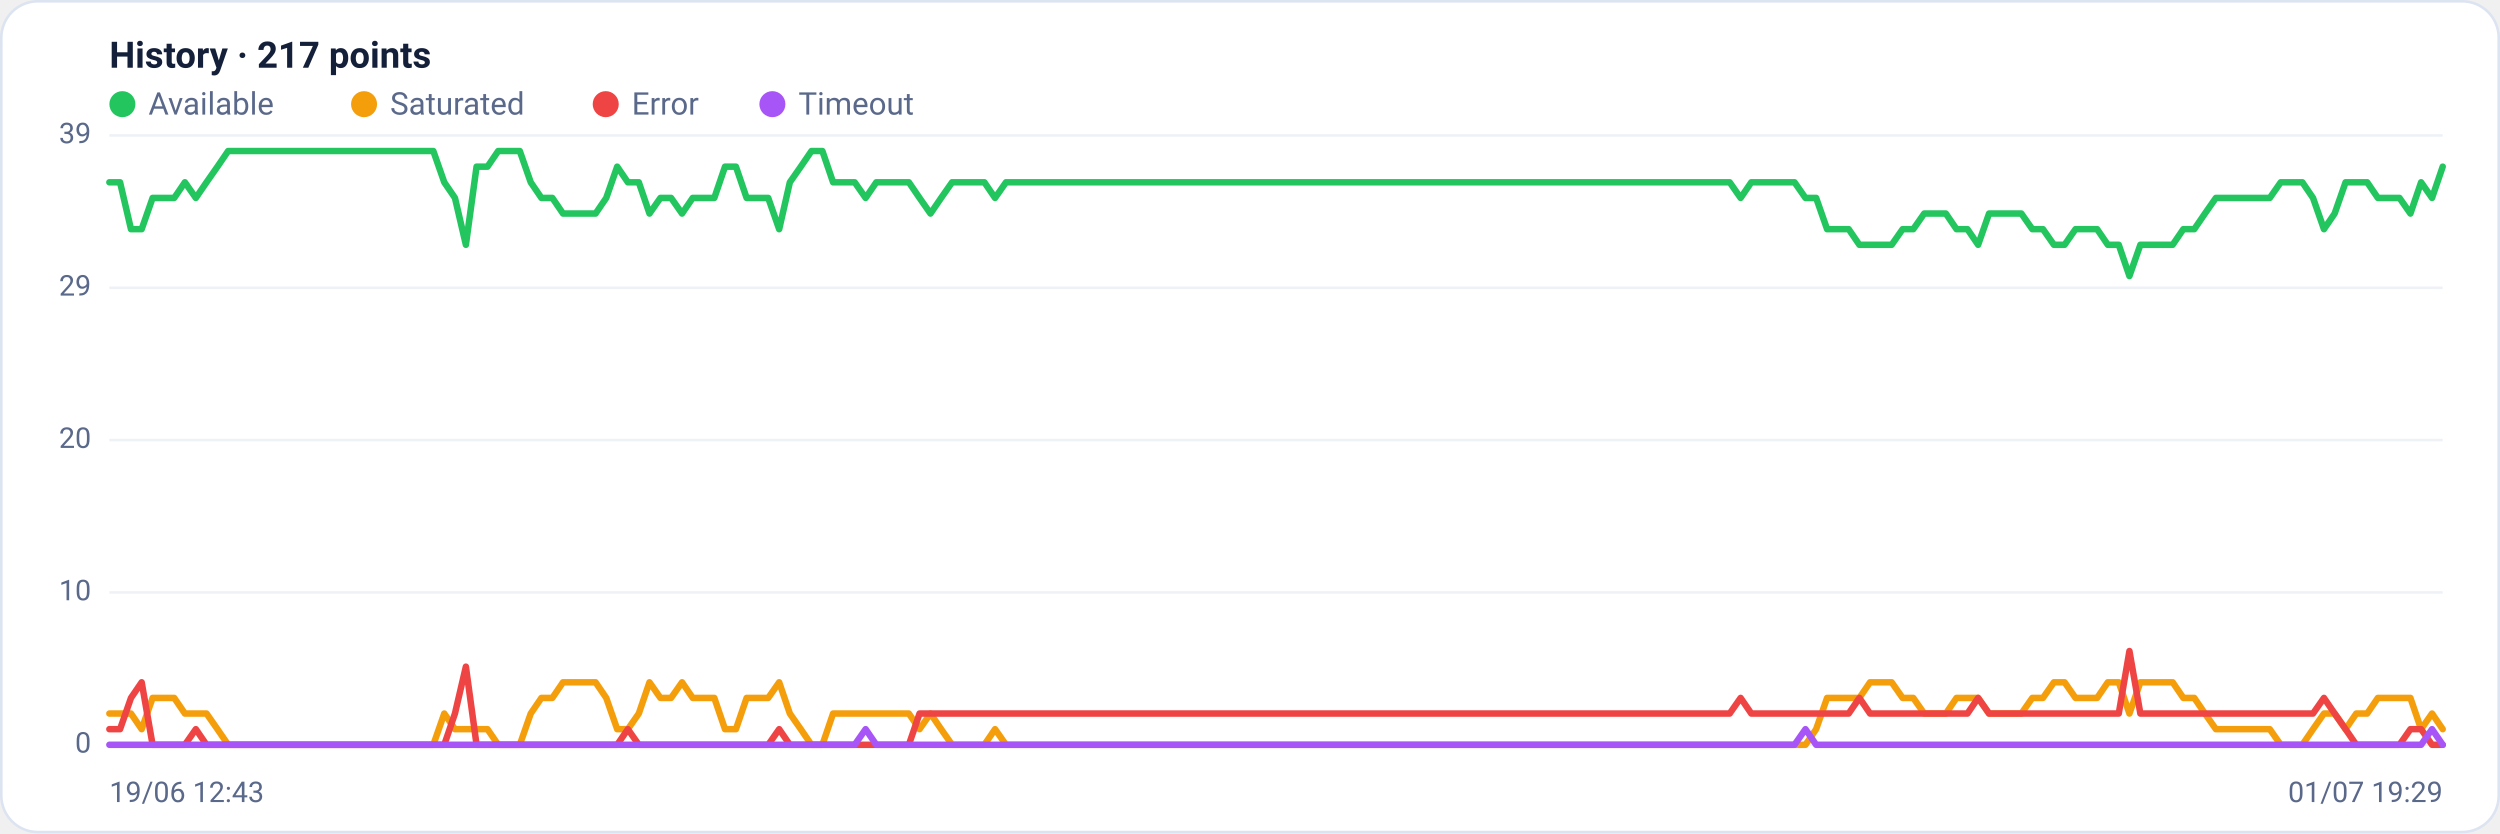
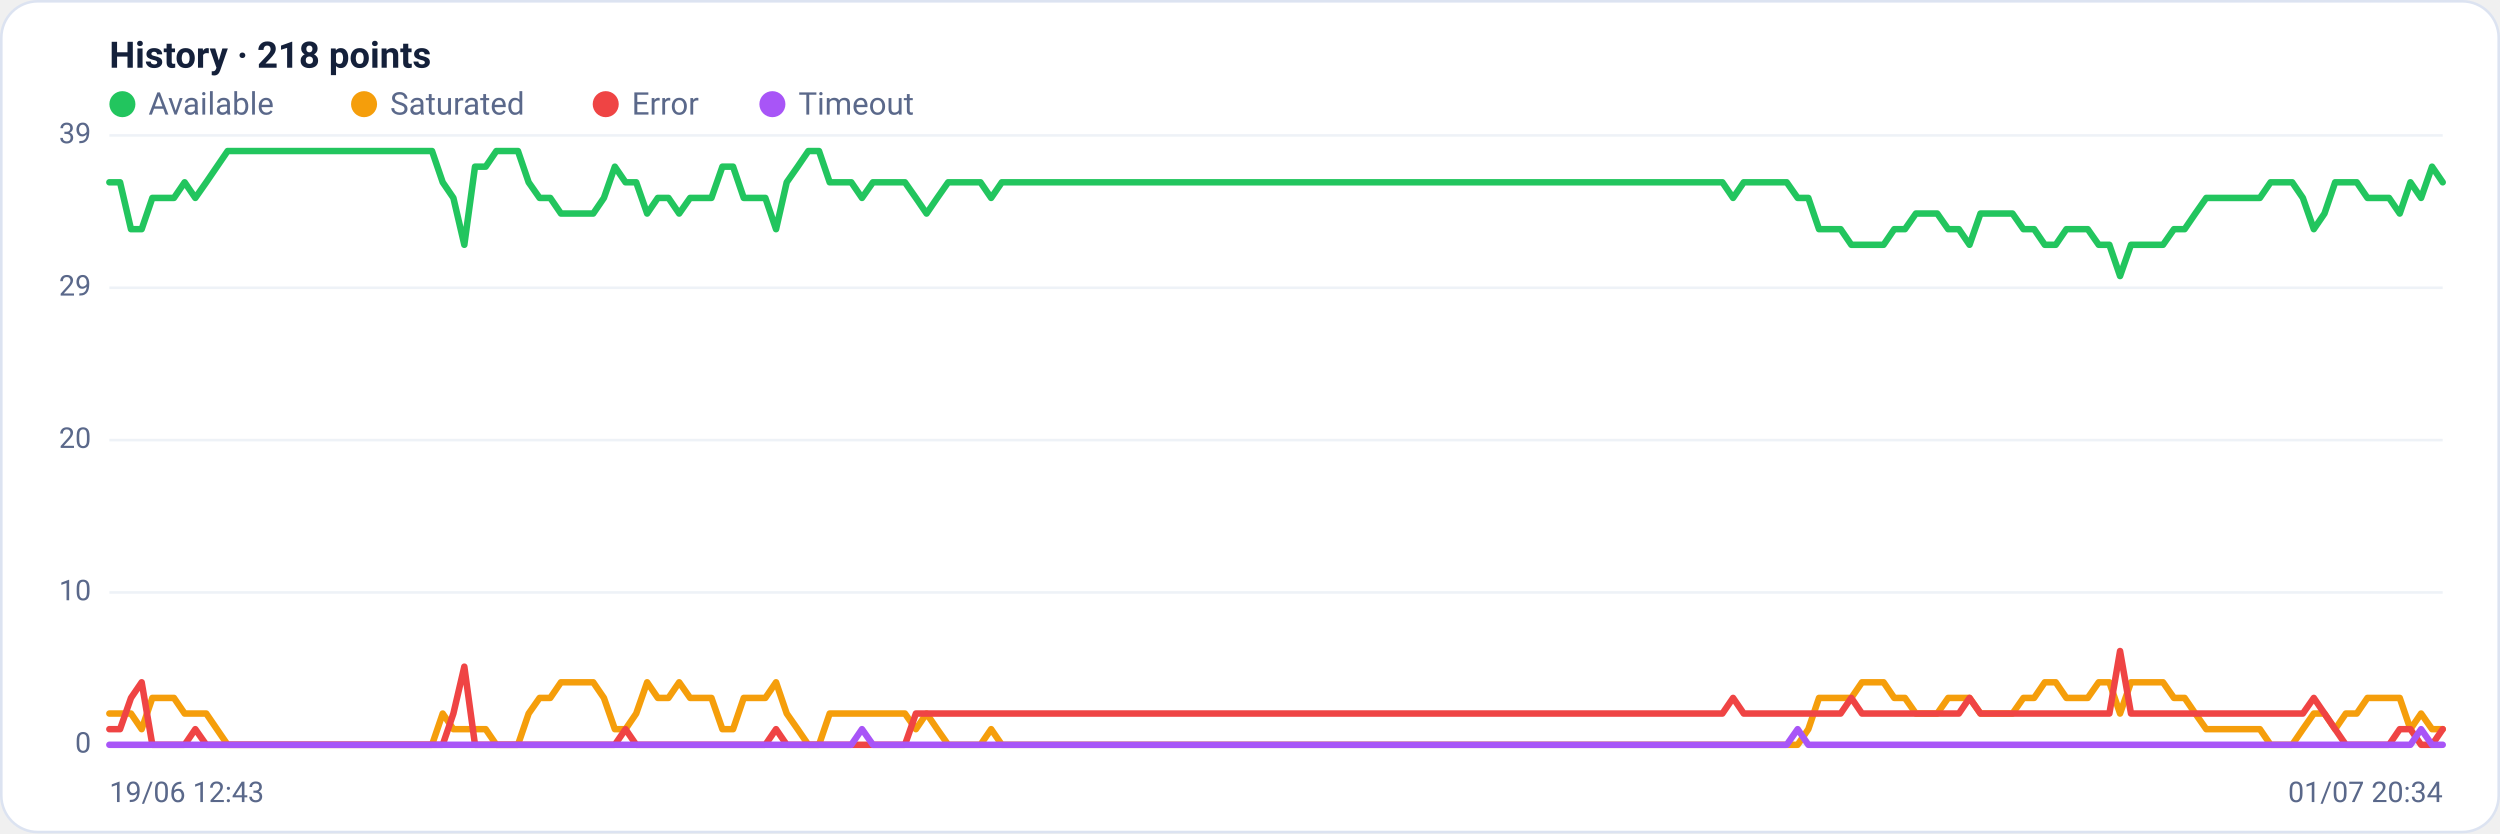
<svg xmlns="http://www.w3.org/2000/svg" viewBox="0 0 960 320" width="960" height="320" font-family="Segoe UI, system-ui, -apple-system, Roboto, Helvetica, Arial, sans-serif" role="img" aria-label="Availability history per region">
  <rect x="0.5" y="0.5" width="959" height="319" rx="14" fill="#ffffff" stroke="#dce3f1" />
-   <text x="42" y="26" font-size="14" font-weight="600" fill="#14203a">History · 217 points</text>
+   <text x="42" y="26" font-size="14" font-weight="600" fill="#14203a">History · 218 points</text>
  <circle cx="47" cy="40" r="5" fill="#22c55e" />
  <text x="57" y="44" font-size="12" fill="#5a688a">Available</text>
  <circle cx="139.8" cy="40" r="5" fill="#f59e0b" />
  <text x="149.8" y="44" font-size="12" fill="#5a688a">Saturated</text>
  <circle cx="232.6" cy="40" r="5" fill="#ef4444" />
  <text x="242.6" y="44" font-size="12" fill="#5a688a">Error</text>
  <circle cx="296.6" cy="40" r="5" fill="#a855f7" />
  <text x="306.6" y="44" font-size="12" fill="#5a688a">Timeout</text>
  <line x1="42" y1="286.0" x2="938" y2="286.0" stroke="#eef2f7" stroke-width="1" />
  <text x="35" y="289.0" text-anchor="end" font-size="11" fill="#5a688a">0</text>
  <line x1="42" y1="227.5" x2="938" y2="227.5" stroke="#eef2f7" stroke-width="1" />
  <text x="35" y="230.5" text-anchor="end" font-size="11" fill="#5a688a">10</text>
  <line x1="42" y1="169.0" x2="938" y2="169.0" stroke="#eef2f7" stroke-width="1" />
  <text x="35" y="172.0" text-anchor="end" font-size="11" fill="#5a688a">20</text>
  <line x1="42" y1="110.5" x2="938" y2="110.5" stroke="#eef2f7" stroke-width="1" />
  <text x="35" y="113.5" text-anchor="end" font-size="11" fill="#5a688a">29</text>
  <line x1="42" y1="52.0" x2="938" y2="52.0" stroke="#eef2f7" stroke-width="1" />
  <text x="35" y="55.0" text-anchor="end" font-size="11" fill="#5a688a">39</text>
-   <polyline fill="none" stroke="#22c55e" stroke-width="2.5" stroke-linejoin="round" stroke-linecap="round" points="42.0,70.0 46.1,70.0 50.3,88.0 54.4,88.0 58.6,76.0 62.7,76.0 66.9,76.0 71.0,70.0 75.2,76.0 79.3,70.0 83.5,64.0 87.6,58.0 91.8,58.0 95.9,58.0 100.1,58.0 104.2,58.0 108.4,58.0 112.5,58.0 116.7,58.0 120.8,58.0 125.0,58.0 129.1,58.0 133.3,58.0 137.4,58.0 141.6,58.0 145.7,58.0 149.9,58.0 154.0,58.0 158.1,58.0 162.3,58.0 166.4,58.0 170.6,70.0 174.7,76.0 178.9,94.0 183.0,64.0 187.2,64.0 191.3,58.0 195.5,58.0 199.6,58.0 203.8,70.0 207.9,76.0 212.1,76.0 216.2,82.0 220.4,82.0 224.5,82.0 228.7,82.0 232.8,76.0 237.0,64.0 241.1,70.0 245.3,70.0 249.4,82.0 253.6,76.0 257.7,76.0 261.9,82.0 266.0,76.0 270.1,76.0 274.3,76.0 278.4,64.0 282.6,64.0 286.7,76.0 290.9,76.0 295.0,76.0 299.2,88.0 303.3,70.0 307.5,64.0 311.6,58.0 315.8,58.0 319.9,70.0 324.1,70.0 328.2,70.0 332.4,76.0 336.5,70.0 340.7,70.0 344.8,70.0 349.0,70.0 353.1,76.0 357.3,82.0 361.4,76.0 365.6,70.0 369.7,70.0 373.9,70.0 378.0,70.0 382.1,76.0 386.3,70.0 390.4,70.0 394.6,70.0 398.7,70.0 402.9,70.0 407.0,70.0 411.2,70.0 415.3,70.0 419.5,70.0 423.6,70.0 427.8,70.0 431.9,70.0 436.1,70.0 440.2,70.0 444.4,70.0 448.5,70.0 452.7,70.0 456.8,70.0 461.0,70.0 465.1,70.0 469.3,70.0 473.4,70.0 477.6,70.0 481.7,70.0 485.9,70.0 490.0,70.0 494.1,70.0 498.3,70.0 502.4,70.0 506.6,70.0 510.7,70.0 514.9,70.0 519.0,70.0 523.2,70.0 527.3,70.0 531.5,70.0 535.6,70.0 539.8,70.0 543.9,70.0 548.1,70.0 552.2,70.0 556.4,70.0 560.5,70.0 564.7,70.0 568.8,70.0 573.0,70.0 577.1,70.0 581.3,70.0 585.4,70.0 589.6,70.0 593.7,70.0 597.9,70.0 602.0,70.0 606.1,70.0 610.3,70.0 614.4,70.0 618.6,70.0 622.7,70.0 626.9,70.0 631.0,70.0 635.2,70.0 639.3,70.0 643.5,70.0 647.6,70.0 651.8,70.0 655.9,70.0 660.1,70.0 664.2,70.0 668.4,76.0 672.5,70.0 676.7,70.0 680.8,70.0 685.0,70.0 689.1,70.0 693.3,76.0 697.4,76.0 701.6,88.0 705.7,88.0 709.9,88.0 714.0,94.0 718.1,94.0 722.3,94.0 726.4,94.0 730.6,88.0 734.7,88.0 738.9,82.0 743.0,82.0 747.2,82.0 751.3,88.0 755.5,88.0 759.6,94.0 763.8,82.0 767.9,82.0 772.1,82.0 776.2,82.0 780.4,88.0 784.5,88.0 788.7,94.0 792.8,94.0 797.0,88.0 801.1,88.0 805.3,88.0 809.4,94.0 813.6,94.0 817.7,106.0 821.9,94.0 826.0,94.0 830.1,94.0 834.3,94.0 838.4,88.0 842.6,88.0 846.7,82.0 850.9,76.0 855.0,76.0 859.2,76.0 863.3,76.0 867.5,76.0 871.6,76.0 875.8,70.0 879.9,70.0 884.1,70.0 888.2,76.0 892.4,88.0 896.5,82.0 900.7,70.0 904.8,70.0 909.0,70.0 913.1,76.0 917.3,76.0 921.4,76.0 925.6,82.0 929.7,70.0 933.9,76.0 938.0,64.0" />
-   <polyline fill="none" stroke="#f59e0b" stroke-width="2.5" stroke-linejoin="round" stroke-linecap="round" points="42.0,274.0 46.1,274.0 50.3,274.0 54.4,280.0 58.6,268.0 62.7,268.0 66.9,268.0 71.0,274.0 75.2,274.0 79.3,274.0 83.5,280.0 87.6,286.0 91.8,286.0 95.9,286.0 100.1,286.0 104.2,286.0 108.4,286.0 112.5,286.0 116.7,286.0 120.8,286.0 125.0,286.0 129.1,286.0 133.3,286.0 137.4,286.0 141.6,286.0 145.7,286.0 149.9,286.0 154.0,286.0 158.1,286.0 162.3,286.0 166.4,286.0 170.6,274.0 174.7,280.0 178.9,280.0 183.0,280.0 187.2,280.0 191.3,286.0 195.5,286.0 199.6,286.0 203.8,274.0 207.9,268.0 212.1,268.0 216.2,262.0 220.4,262.0 224.5,262.0 228.7,262.0 232.8,268.0 237.0,280.0 241.1,280.0 245.3,274.0 249.4,262.0 253.6,268.0 257.7,268.0 261.9,262.0 266.0,268.0 270.1,268.0 274.3,268.0 278.4,280.0 282.6,280.0 286.7,268.0 290.9,268.0 295.0,268.0 299.2,262.0 303.3,274.0 307.5,280.0 311.6,286.0 315.8,286.0 319.9,274.0 324.1,274.0 328.2,274.0 332.4,274.0 336.5,274.0 340.7,274.0 344.8,274.0 349.0,274.0 353.1,280.0 357.3,274.0 361.4,280.0 365.6,286.0 369.7,286.0 373.9,286.0 378.0,286.0 382.1,280.0 386.3,286.0 390.4,286.0 394.6,286.0 398.7,286.0 402.9,286.0 407.0,286.0 411.2,286.0 415.3,286.0 419.5,286.0 423.6,286.0 427.8,286.0 431.9,286.0 436.1,286.0 440.2,286.0 444.4,286.0 448.5,286.0 452.7,286.0 456.8,286.0 461.0,286.0 465.1,286.0 469.3,286.0 473.4,286.0 477.6,286.0 481.7,286.0 485.9,286.0 490.0,286.0 494.1,286.0 498.3,286.0 502.4,286.0 506.6,286.0 510.7,286.0 514.9,286.0 519.0,286.0 523.2,286.0 527.3,286.0 531.5,286.0 535.6,286.0 539.8,286.0 543.9,286.0 548.1,286.0 552.2,286.0 556.4,286.0 560.5,286.0 564.7,286.0 568.8,286.0 573.0,286.0 577.1,286.0 581.3,286.0 585.4,286.0 589.6,286.0 593.7,286.0 597.9,286.0 602.0,286.0 606.1,286.0 610.3,286.0 614.4,286.0 618.6,286.0 622.7,286.0 626.9,286.0 631.0,286.0 635.2,286.0 639.3,286.0 643.5,286.0 647.6,286.0 651.8,286.0 655.9,286.0 660.1,286.0 664.2,286.0 668.4,286.0 672.5,286.0 676.7,286.0 680.8,286.0 685.0,286.0 689.1,286.0 693.3,286.0 697.4,280.0 701.6,268.0 705.7,268.0 709.9,268.0 714.0,268.0 718.1,262.0 722.3,262.0 726.4,262.0 730.6,268.0 734.7,268.0 738.9,274.0 743.0,274.0 747.2,274.0 751.3,268.0 755.5,268.0 759.6,268.0 763.8,274.0 767.9,274.0 772.1,274.0 776.2,274.0 780.4,268.0 784.5,268.0 788.7,262.0 792.8,262.0 797.0,268.0 801.1,268.0 805.3,268.0 809.4,262.0 813.6,262.0 817.7,274.0 821.9,262.0 826.0,262.0 830.1,262.0 834.3,262.0 838.4,268.0 842.6,268.0 846.7,274.0 850.9,280.0 855.0,280.0 859.2,280.0 863.3,280.0 867.5,280.0 871.6,280.0 875.8,286.0 879.9,286.0 884.1,286.0 888.2,280.0 892.4,274.0 896.5,274.0 900.7,280.0 904.8,274.0 909.0,274.0 913.1,268.0 917.3,268.0 921.4,268.0 925.6,268.0 929.7,280.0 933.9,274.0 938.0,280.0" />
-   <polyline fill="none" stroke="#ef4444" stroke-width="2.5" stroke-linejoin="round" stroke-linecap="round" points="42.0,280.0 46.1,280.0 50.3,268.0 54.4,262.0 58.6,286.0 62.7,286.0 66.9,286.0 71.0,286.0 75.2,280.0 79.3,286.0 83.5,286.0 87.6,286.0 91.8,286.0 95.9,286.0 100.1,286.0 104.2,286.0 108.4,286.0 112.5,286.0 116.7,286.0 120.8,286.0 125.0,286.0 129.1,286.0 133.3,286.0 137.4,286.0 141.6,286.0 145.7,286.0 149.9,286.0 154.0,286.0 158.1,286.0 162.3,286.0 166.4,286.0 170.6,286.0 174.7,274.0 178.9,256.0 183.0,286.0 187.2,286.0 191.3,286.0 195.5,286.0 199.6,286.0 203.8,286.0 207.9,286.0 212.1,286.0 216.2,286.0 220.4,286.0 224.5,286.0 228.7,286.0 232.8,286.0 237.0,286.0 241.1,280.0 245.3,286.0 249.4,286.0 253.6,286.0 257.7,286.0 261.9,286.0 266.0,286.0 270.1,286.0 274.3,286.0 278.4,286.0 282.6,286.0 286.7,286.0 290.9,286.0 295.0,286.0 299.2,280.0 303.3,286.0 307.5,286.0 311.6,286.0 315.8,286.0 319.9,286.0 324.1,286.0 328.2,286.0 332.4,286.0 336.5,286.0 340.7,286.0 344.8,286.0 349.0,286.0 353.1,274.0 357.3,274.0 361.4,274.0 365.6,274.0 369.7,274.0 373.9,274.0 378.0,274.0 382.1,274.0 386.3,274.0 390.4,274.0 394.6,274.0 398.7,274.0 402.9,274.0 407.0,274.0 411.2,274.0 415.3,274.0 419.5,274.0 423.6,274.0 427.8,274.0 431.9,274.0 436.1,274.0 440.2,274.0 444.4,274.0 448.5,274.0 452.7,274.0 456.8,274.0 461.0,274.0 465.1,274.0 469.3,274.0 473.4,274.0 477.6,274.0 481.7,274.0 485.9,274.0 490.0,274.0 494.1,274.0 498.3,274.0 502.4,274.0 506.6,274.0 510.7,274.0 514.9,274.0 519.0,274.0 523.2,274.0 527.3,274.0 531.5,274.0 535.6,274.0 539.8,274.0 543.9,274.0 548.1,274.0 552.2,274.0 556.4,274.0 560.5,274.0 564.7,274.0 568.8,274.0 573.0,274.0 577.1,274.0 581.3,274.0 585.4,274.0 589.6,274.0 593.7,274.0 597.9,274.0 602.0,274.0 606.1,274.0 610.3,274.0 614.4,274.0 618.6,274.0 622.7,274.0 626.9,274.0 631.0,274.0 635.2,274.0 639.3,274.0 643.5,274.0 647.6,274.0 651.8,274.0 655.9,274.0 660.1,274.0 664.2,274.0 668.4,268.0 672.5,274.0 676.7,274.0 680.8,274.0 685.0,274.0 689.1,274.0 693.3,274.0 697.4,274.0 701.6,274.0 705.7,274.0 709.9,274.0 714.0,268.0 718.1,274.0 722.3,274.0 726.4,274.0 730.6,274.0 734.7,274.0 738.9,274.0 743.0,274.0 747.2,274.0 751.3,274.0 755.5,274.0 759.6,268.0 763.8,274.0 767.9,274.0 772.1,274.0 776.2,274.0 780.4,274.0 784.5,274.0 788.7,274.0 792.8,274.0 797.0,274.0 801.1,274.0 805.3,274.0 809.4,274.0 813.6,274.0 817.7,250.0 821.9,274.0 826.0,274.0 830.1,274.0 834.3,274.0 838.4,274.0 842.6,274.0 846.7,274.0 850.9,274.0 855.0,274.0 859.2,274.0 863.3,274.0 867.5,274.0 871.6,274.0 875.8,274.0 879.9,274.0 884.1,274.0 888.2,274.0 892.4,268.0 896.5,274.0 900.7,280.0 904.8,286.0 909.0,286.0 913.1,286.0 917.3,286.0 921.4,286.0 925.6,280.0 929.7,280.0 933.9,286.0 938.0,286.0" />
-   <polyline fill="none" stroke="#a855f7" stroke-width="2.5" stroke-linejoin="round" stroke-linecap="round" points="42.0,286.0 46.1,286.0 50.3,286.0 54.4,286.0 58.6,286.0 62.7,286.0 66.9,286.0 71.0,286.0 75.2,286.0 79.3,286.0 83.5,286.0 87.6,286.0 91.8,286.0 95.9,286.0 100.1,286.0 104.2,286.0 108.4,286.0 112.5,286.0 116.7,286.0 120.8,286.0 125.0,286.0 129.1,286.0 133.3,286.0 137.4,286.0 141.6,286.0 145.7,286.0 149.9,286.0 154.0,286.0 158.1,286.0 162.3,286.0 166.4,286.0 170.6,286.0 174.7,286.0 178.9,286.0 183.0,286.0 187.2,286.0 191.3,286.0 195.5,286.0 199.6,286.0 203.8,286.0 207.9,286.0 212.1,286.0 216.2,286.0 220.4,286.0 224.5,286.0 228.7,286.0 232.8,286.0 237.0,286.0 241.1,286.0 245.3,286.0 249.4,286.0 253.6,286.0 257.7,286.0 261.9,286.0 266.0,286.0 270.1,286.0 274.3,286.0 278.4,286.0 282.6,286.0 286.7,286.0 290.9,286.0 295.0,286.0 299.2,286.0 303.3,286.0 307.5,286.0 311.6,286.0 315.8,286.0 319.9,286.0 324.1,286.0 328.2,286.0 332.4,280.0 336.5,286.0 340.7,286.0 344.8,286.0 349.0,286.0 353.1,286.0 357.3,286.0 361.4,286.0 365.6,286.0 369.7,286.0 373.9,286.0 378.0,286.0 382.1,286.0 386.3,286.0 390.4,286.0 394.6,286.0 398.7,286.0 402.9,286.0 407.0,286.0 411.2,286.0 415.3,286.0 419.5,286.0 423.6,286.0 427.8,286.0 431.9,286.0 436.1,286.0 440.2,286.0 444.4,286.0 448.5,286.0 452.7,286.0 456.8,286.0 461.0,286.0 465.1,286.0 469.3,286.0 473.4,286.0 477.6,286.0 481.7,286.0 485.9,286.0 490.0,286.0 494.1,286.0 498.3,286.0 502.4,286.0 506.6,286.0 510.7,286.0 514.9,286.0 519.0,286.0 523.2,286.0 527.3,286.0 531.5,286.0 535.6,286.0 539.8,286.0 543.9,286.0 548.1,286.0 552.2,286.0 556.4,286.0 560.5,286.0 564.7,286.0 568.8,286.0 573.0,286.0 577.1,286.0 581.3,286.0 585.4,286.0 589.6,286.0 593.7,286.0 597.9,286.0 602.0,286.0 606.1,286.0 610.3,286.0 614.4,286.0 618.6,286.0 622.7,286.0 626.9,286.0 631.0,286.0 635.2,286.0 639.3,286.0 643.5,286.0 647.6,286.0 651.8,286.0 655.9,286.0 660.1,286.0 664.2,286.0 668.4,286.0 672.5,286.0 676.7,286.0 680.8,286.0 685.0,286.0 689.1,286.0 693.3,280.0 697.4,286.0 701.6,286.0 705.7,286.0 709.9,286.0 714.0,286.0 718.1,286.0 722.3,286.0 726.4,286.0 730.6,286.0 734.7,286.0 738.9,286.0 743.0,286.0 747.2,286.0 751.3,286.0 755.5,286.0 759.6,286.0 763.8,286.0 767.9,286.0 772.1,286.0 776.2,286.0 780.4,286.0 784.5,286.0 788.7,286.0 792.8,286.0 797.0,286.0 801.1,286.0 805.3,286.0 809.4,286.0 813.6,286.0 817.7,286.0 821.9,286.0 826.0,286.0 830.1,286.0 834.3,286.0 838.4,286.0 842.6,286.0 846.7,286.0 850.9,286.0 855.0,286.0 859.2,286.0 863.3,286.0 867.5,286.0 871.6,286.0 875.8,286.0 879.9,286.0 884.1,286.0 888.2,286.0 892.4,286.0 896.5,286.0 900.7,286.0 904.8,286.0 909.0,286.0 913.1,286.0 917.3,286.0 921.4,286.0 925.6,286.0 929.7,286.0 933.9,280.0 938.0,286.0" />
+   <polyline fill="none" stroke="#22c55e" stroke-width="2.5" stroke-linejoin="round" stroke-linecap="round" points="42.0,70.0 46.1,70.0 50.3,88.0 54.4,88.0 58.5,76.0 62.6,76.0 66.8,76.0 70.9,70.0 75.0,76.0 79.2,70.0 83.3,64.0 87.4,58.0 91.5,58.0 95.7,58.0 99.8,58.0 103.9,58.0 108.1,58.0 112.2,58.0 116.3,58.0 120.5,58.0 124.6,58.0 128.7,58.0 132.8,58.0 137.0,58.0 141.1,58.0 145.2,58.0 149.4,58.0 153.5,58.0 157.6,58.0 161.7,58.0 165.9,58.0 170.0,70.0 174.1,76.0 178.3,94.0 182.4,64.0 186.5,64.0 190.6,58.0 194.8,58.0 198.9,58.0 203.0,70.0 207.2,76.0 211.3,76.0 215.4,82.0 219.5,82.0 223.7,82.0 227.8,82.0 231.9,76.0 236.1,64.0 240.2,70.0 244.3,70.0 248.5,82.0 252.6,76.0 256.7,76.0 260.8,82.0 265.0,76.0 269.1,76.0 273.2,76.0 277.4,64.0 281.5,64.0 285.6,76.0 289.7,76.0 293.9,76.0 298.0,88.0 302.1,70.0 306.3,64.0 310.4,58.0 314.5,58.0 318.6,70.0 322.8,70.0 326.9,70.0 331.0,76.0 335.2,70.0 339.3,70.0 343.4,70.0 347.5,70.0 351.7,76.0 355.8,82.0 359.9,76.0 364.1,70.0 368.2,70.0 372.3,70.0 376.5,70.0 380.6,76.0 384.7,70.0 388.8,70.0 393.0,70.0 397.1,70.0 401.2,70.0 405.4,70.0 409.5,70.0 413.6,70.0 417.7,70.0 421.9,70.0 426.0,70.0 430.1,70.0 434.3,70.0 438.4,70.0 442.5,70.0 446.6,70.0 450.8,70.0 454.9,70.0 459.0,70.0 463.2,70.0 467.3,70.0 471.4,70.0 475.5,70.0 479.7,70.0 483.8,70.0 487.9,70.0 492.1,70.0 496.2,70.0 500.3,70.0 504.5,70.0 508.6,70.0 512.7,70.0 516.8,70.0 521.0,70.0 525.1,70.0 529.2,70.0 533.4,70.0 537.5,70.0 541.6,70.0 545.7,70.0 549.9,70.0 554.0,70.0 558.1,70.0 562.3,70.0 566.4,70.0 570.5,70.0 574.6,70.0 578.8,70.0 582.9,70.0 587.0,70.0 591.2,70.0 595.3,70.0 599.4,70.0 603.5,70.0 607.7,70.0 611.8,70.0 615.9,70.0 620.1,70.0 624.2,70.0 628.3,70.0 632.5,70.0 636.6,70.0 640.7,70.0 644.8,70.0 649.0,70.0 653.1,70.0 657.2,70.0 661.4,70.0 665.5,76.0 669.6,70.0 673.7,70.0 677.9,70.0 682.0,70.0 686.1,70.0 690.3,76.0 694.4,76.0 698.5,88.0 702.6,88.0 706.8,88.0 710.9,94.0 715.0,94.0 719.2,94.0 723.3,94.0 727.4,88.0 731.5,88.0 735.7,82.0 739.8,82.0 743.9,82.0 748.1,88.0 752.2,88.0 756.3,94.0 760.5,82.0 764.6,82.0 768.7,82.0 772.8,82.0 777.0,88.0 781.1,88.0 785.2,94.0 789.4,94.0 793.5,88.0 797.6,88.0 801.7,88.0 805.9,94.0 810.0,94.0 814.1,106.0 818.3,94.0 822.4,94.0 826.5,94.0 830.6,94.0 834.8,88.0 838.9,88.0 843.0,82.0 847.2,76.0 851.3,76.0 855.4,76.0 859.5,76.0 863.7,76.0 867.8,76.0 871.9,70.0 876.1,70.0 880.2,70.0 884.3,76.0 888.5,88.0 892.6,82.0 896.7,70.0 900.8,70.0 905.0,70.0 909.1,76.0 913.2,76.0 917.4,76.0 921.5,82.0 925.6,70.0 929.7,76.0 933.9,64.0 938.0,70.0" />
+   <polyline fill="none" stroke="#f59e0b" stroke-width="2.5" stroke-linejoin="round" stroke-linecap="round" points="42.0,274.0 46.1,274.0 50.3,274.0 54.4,280.0 58.5,268.0 62.6,268.0 66.8,268.0 70.9,274.0 75.0,274.0 79.2,274.0 83.3,280.0 87.4,286.0 91.5,286.0 95.7,286.0 99.8,286.0 103.9,286.0 108.1,286.0 112.2,286.0 116.3,286.0 120.5,286.0 124.6,286.0 128.7,286.0 132.8,286.0 137.0,286.0 141.1,286.0 145.2,286.0 149.4,286.0 153.5,286.0 157.6,286.0 161.7,286.0 165.9,286.0 170.0,274.0 174.1,280.0 178.3,280.0 182.4,280.0 186.5,280.0 190.6,286.0 194.8,286.0 198.9,286.0 203.0,274.0 207.2,268.0 211.3,268.0 215.4,262.0 219.5,262.0 223.7,262.0 227.8,262.0 231.9,268.0 236.1,280.0 240.2,280.0 244.3,274.0 248.5,262.0 252.6,268.0 256.7,268.0 260.8,262.0 265.0,268.0 269.1,268.0 273.2,268.0 277.4,280.0 281.5,280.0 285.6,268.0 289.7,268.0 293.9,268.0 298.0,262.0 302.1,274.0 306.3,280.0 310.4,286.0 314.5,286.0 318.6,274.0 322.8,274.0 326.9,274.0 331.0,274.0 335.2,274.0 339.3,274.0 343.4,274.0 347.5,274.0 351.7,280.0 355.8,274.0 359.9,280.0 364.1,286.0 368.2,286.0 372.3,286.0 376.5,286.0 380.6,280.0 384.7,286.0 388.8,286.0 393.0,286.0 397.1,286.0 401.2,286.0 405.4,286.0 409.5,286.0 413.6,286.0 417.7,286.0 421.9,286.0 426.0,286.0 430.1,286.0 434.3,286.0 438.4,286.0 442.5,286.0 446.6,286.0 450.8,286.0 454.9,286.0 459.0,286.0 463.2,286.0 467.3,286.0 471.4,286.0 475.5,286.0 479.7,286.0 483.8,286.0 487.9,286.0 492.1,286.0 496.2,286.0 500.3,286.0 504.5,286.0 508.6,286.0 512.7,286.0 516.8,286.0 521.0,286.0 525.1,286.0 529.2,286.0 533.4,286.0 537.5,286.0 541.6,286.0 545.7,286.0 549.9,286.0 554.0,286.0 558.1,286.0 562.3,286.0 566.4,286.0 570.5,286.0 574.6,286.0 578.8,286.0 582.9,286.0 587.0,286.0 591.2,286.0 595.3,286.0 599.4,286.0 603.5,286.0 607.7,286.0 611.8,286.0 615.9,286.0 620.1,286.0 624.2,286.0 628.3,286.0 632.5,286.0 636.6,286.0 640.7,286.0 644.8,286.0 649.0,286.0 653.1,286.0 657.2,286.0 661.4,286.0 665.5,286.0 669.6,286.0 673.7,286.0 677.9,286.0 682.0,286.0 686.1,286.0 690.3,286.0 694.4,280.0 698.5,268.0 702.6,268.0 706.8,268.0 710.9,268.0 715.0,262.0 719.2,262.0 723.3,262.0 727.4,268.0 731.5,268.0 735.7,274.0 739.8,274.0 743.9,274.0 748.1,268.0 752.2,268.0 756.3,268.0 760.5,274.0 764.6,274.0 768.7,274.0 772.8,274.0 777.0,268.0 781.1,268.0 785.2,262.0 789.4,262.0 793.5,268.0 797.6,268.0 801.7,268.0 805.9,262.0 810.0,262.0 814.1,274.0 818.3,262.0 822.4,262.0 826.5,262.0 830.6,262.0 834.8,268.0 838.9,268.0 843.0,274.0 847.2,280.0 851.3,280.0 855.4,280.0 859.5,280.0 863.7,280.0 867.8,280.0 871.9,286.0 876.1,286.0 880.2,286.0 884.3,280.0 888.5,274.0 892.6,274.0 896.7,280.0 900.8,274.0 905.0,274.0 909.1,268.0 913.2,268.0 917.4,268.0 921.5,268.0 925.6,280.0 929.7,274.0 933.9,280.0 938.0,280.0" />
+   <polyline fill="none" stroke="#ef4444" stroke-width="2.5" stroke-linejoin="round" stroke-linecap="round" points="42.0,280.0 46.1,280.0 50.3,268.0 54.4,262.0 58.5,286.0 62.6,286.0 66.8,286.0 70.9,286.0 75.0,280.0 79.2,286.0 83.3,286.0 87.4,286.0 91.5,286.0 95.7,286.0 99.8,286.0 103.9,286.0 108.1,286.0 112.2,286.0 116.3,286.0 120.5,286.0 124.6,286.0 128.7,286.0 132.8,286.0 137.0,286.0 141.1,286.0 145.2,286.0 149.4,286.0 153.5,286.0 157.6,286.0 161.7,286.0 165.9,286.0 170.0,286.0 174.1,274.0 178.3,256.0 182.4,286.0 186.5,286.0 190.6,286.0 194.8,286.0 198.9,286.0 203.0,286.0 207.2,286.0 211.3,286.0 215.4,286.0 219.5,286.0 223.7,286.0 227.8,286.0 231.9,286.0 236.1,286.0 240.2,280.0 244.3,286.0 248.5,286.0 252.6,286.0 256.7,286.0 260.8,286.0 265.0,286.0 269.1,286.0 273.2,286.0 277.4,286.0 281.5,286.0 285.6,286.0 289.7,286.0 293.9,286.0 298.0,280.0 302.1,286.0 306.3,286.0 310.4,286.0 314.5,286.0 318.6,286.0 322.8,286.0 326.9,286.0 331.0,286.0 335.2,286.0 339.3,286.0 343.4,286.0 347.5,286.0 351.7,274.0 355.8,274.0 359.9,274.0 364.1,274.0 368.2,274.0 372.3,274.0 376.5,274.0 380.6,274.0 384.7,274.0 388.8,274.0 393.0,274.0 397.1,274.0 401.2,274.0 405.4,274.0 409.5,274.0 413.6,274.0 417.7,274.0 421.9,274.0 426.0,274.0 430.1,274.0 434.3,274.0 438.4,274.0 442.5,274.0 446.6,274.0 450.8,274.0 454.9,274.0 459.0,274.0 463.2,274.0 467.3,274.0 471.4,274.0 475.5,274.0 479.7,274.0 483.8,274.0 487.9,274.0 492.1,274.0 496.2,274.0 500.3,274.0 504.5,274.0 508.6,274.0 512.7,274.0 516.8,274.0 521.0,274.0 525.1,274.0 529.2,274.0 533.4,274.0 537.5,274.0 541.6,274.0 545.7,274.0 549.9,274.0 554.0,274.0 558.1,274.0 562.3,274.0 566.4,274.0 570.5,274.0 574.6,274.0 578.8,274.0 582.9,274.0 587.0,274.0 591.2,274.0 595.3,274.0 599.4,274.0 603.5,274.0 607.7,274.0 611.8,274.0 615.9,274.0 620.1,274.0 624.2,274.0 628.3,274.0 632.5,274.0 636.6,274.0 640.7,274.0 644.8,274.0 649.0,274.0 653.1,274.0 657.2,274.0 661.4,274.0 665.5,268.0 669.6,274.0 673.7,274.0 677.9,274.0 682.0,274.0 686.1,274.0 690.3,274.0 694.4,274.0 698.5,274.0 702.6,274.0 706.8,274.0 710.9,268.0 715.0,274.0 719.2,274.0 723.3,274.0 727.4,274.0 731.5,274.0 735.7,274.0 739.8,274.0 743.9,274.0 748.1,274.0 752.2,274.0 756.3,268.0 760.5,274.0 764.6,274.0 768.7,274.0 772.8,274.0 777.0,274.0 781.1,274.0 785.2,274.0 789.4,274.0 793.5,274.0 797.6,274.0 801.7,274.0 805.9,274.0 810.0,274.0 814.1,250.0 818.3,274.0 822.4,274.0 826.5,274.0 830.6,274.0 834.8,274.0 838.9,274.0 843.0,274.0 847.2,274.0 851.3,274.0 855.4,274.0 859.5,274.0 863.7,274.0 867.8,274.0 871.9,274.0 876.1,274.0 880.2,274.0 884.3,274.0 888.5,268.0 892.6,274.0 896.7,280.0 900.8,286.0 905.0,286.0 909.1,286.0 913.2,286.0 917.4,286.0 921.5,280.0 925.6,280.0 929.7,286.0 933.9,286.0 938.0,280.0" />
+   <polyline fill="none" stroke="#a855f7" stroke-width="2.5" stroke-linejoin="round" stroke-linecap="round" points="42.0,286.0 46.1,286.0 50.3,286.0 54.4,286.0 58.5,286.0 62.6,286.0 66.8,286.0 70.9,286.0 75.0,286.0 79.2,286.0 83.3,286.0 87.4,286.0 91.5,286.0 95.7,286.0 99.8,286.0 103.9,286.0 108.1,286.0 112.2,286.0 116.3,286.0 120.5,286.0 124.6,286.0 128.7,286.0 132.8,286.0 137.0,286.0 141.1,286.0 145.2,286.0 149.4,286.0 153.5,286.0 157.6,286.0 161.7,286.0 165.9,286.0 170.0,286.0 174.1,286.0 178.3,286.0 182.4,286.0 186.5,286.0 190.6,286.0 194.8,286.0 198.9,286.0 203.0,286.0 207.2,286.0 211.3,286.0 215.4,286.0 219.5,286.0 223.7,286.0 227.8,286.0 231.9,286.0 236.1,286.0 240.2,286.0 244.3,286.0 248.5,286.0 252.6,286.0 256.7,286.0 260.8,286.0 265.0,286.0 269.1,286.0 273.2,286.0 277.4,286.0 281.5,286.0 285.6,286.0 289.7,286.0 293.9,286.0 298.0,286.0 302.1,286.0 306.3,286.0 310.4,286.0 314.5,286.0 318.6,286.0 322.8,286.0 326.9,286.0 331.0,280.0 335.2,286.0 339.3,286.0 343.4,286.0 347.5,286.0 351.7,286.0 355.8,286.0 359.9,286.0 364.1,286.0 368.2,286.0 372.3,286.0 376.5,286.0 380.6,286.0 384.7,286.0 388.8,286.0 393.0,286.0 397.1,286.0 401.2,286.0 405.4,286.0 409.5,286.0 413.6,286.0 417.7,286.0 421.9,286.0 426.0,286.0 430.1,286.0 434.3,286.0 438.4,286.0 442.5,286.0 446.6,286.0 450.8,286.0 454.9,286.0 459.0,286.0 463.2,286.0 467.3,286.0 471.4,286.0 475.5,286.0 479.7,286.0 483.8,286.0 487.9,286.0 492.1,286.0 496.2,286.0 500.3,286.0 504.5,286.0 508.6,286.0 512.7,286.0 516.8,286.0 521.0,286.0 525.1,286.0 529.2,286.0 533.4,286.0 537.5,286.0 541.6,286.0 545.7,286.0 549.9,286.0 554.0,286.0 558.1,286.0 562.3,286.0 566.4,286.0 570.5,286.0 574.6,286.0 578.8,286.0 582.9,286.0 587.0,286.0 591.2,286.0 595.3,286.0 599.4,286.0 603.5,286.0 607.7,286.0 611.8,286.0 615.9,286.0 620.1,286.0 624.2,286.0 628.3,286.0 632.5,286.0 636.6,286.0 640.7,286.0 644.8,286.0 649.0,286.0 653.1,286.0 657.2,286.0 661.4,286.0 665.5,286.0 669.6,286.0 673.7,286.0 677.9,286.0 682.0,286.0 686.1,286.0 690.3,280.0 694.4,286.0 698.5,286.0 702.6,286.0 706.8,286.0 710.9,286.0 715.0,286.0 719.2,286.0 723.3,286.0 727.4,286.0 731.5,286.0 735.7,286.0 739.8,286.0 743.9,286.0 748.1,286.0 752.2,286.0 756.3,286.0 760.5,286.0 764.6,286.0 768.7,286.0 772.8,286.0 777.0,286.0 781.1,286.0 785.2,286.0 789.4,286.0 793.5,286.0 797.6,286.0 801.7,286.0 805.9,286.0 810.0,286.0 814.1,286.0 818.3,286.0 822.4,286.0 826.5,286.0 830.6,286.0 834.8,286.0 838.9,286.0 843.0,286.0 847.2,286.0 851.3,286.0 855.4,286.0 859.5,286.0 863.7,286.0 867.8,286.0 871.9,286.0 876.1,286.0 880.2,286.0 884.3,286.0 888.5,286.0 892.6,286.0 896.7,286.0 900.8,286.0 905.0,286.0 909.1,286.0 913.2,286.0 917.4,286.0 921.5,286.0 925.6,286.0 929.7,280.0 933.9,286.0 938.0,286.0" />
  <text x="42" y="308" font-size="11" fill="#5a688a">19/06 12:43</text>
-   <text x="938" y="308" text-anchor="end" font-size="11" fill="#5a688a">01/07 19:29</text>
+   <text x="938" y="308" text-anchor="end" font-size="11" fill="#5a688a">01/07 20:34</text>
</svg>
